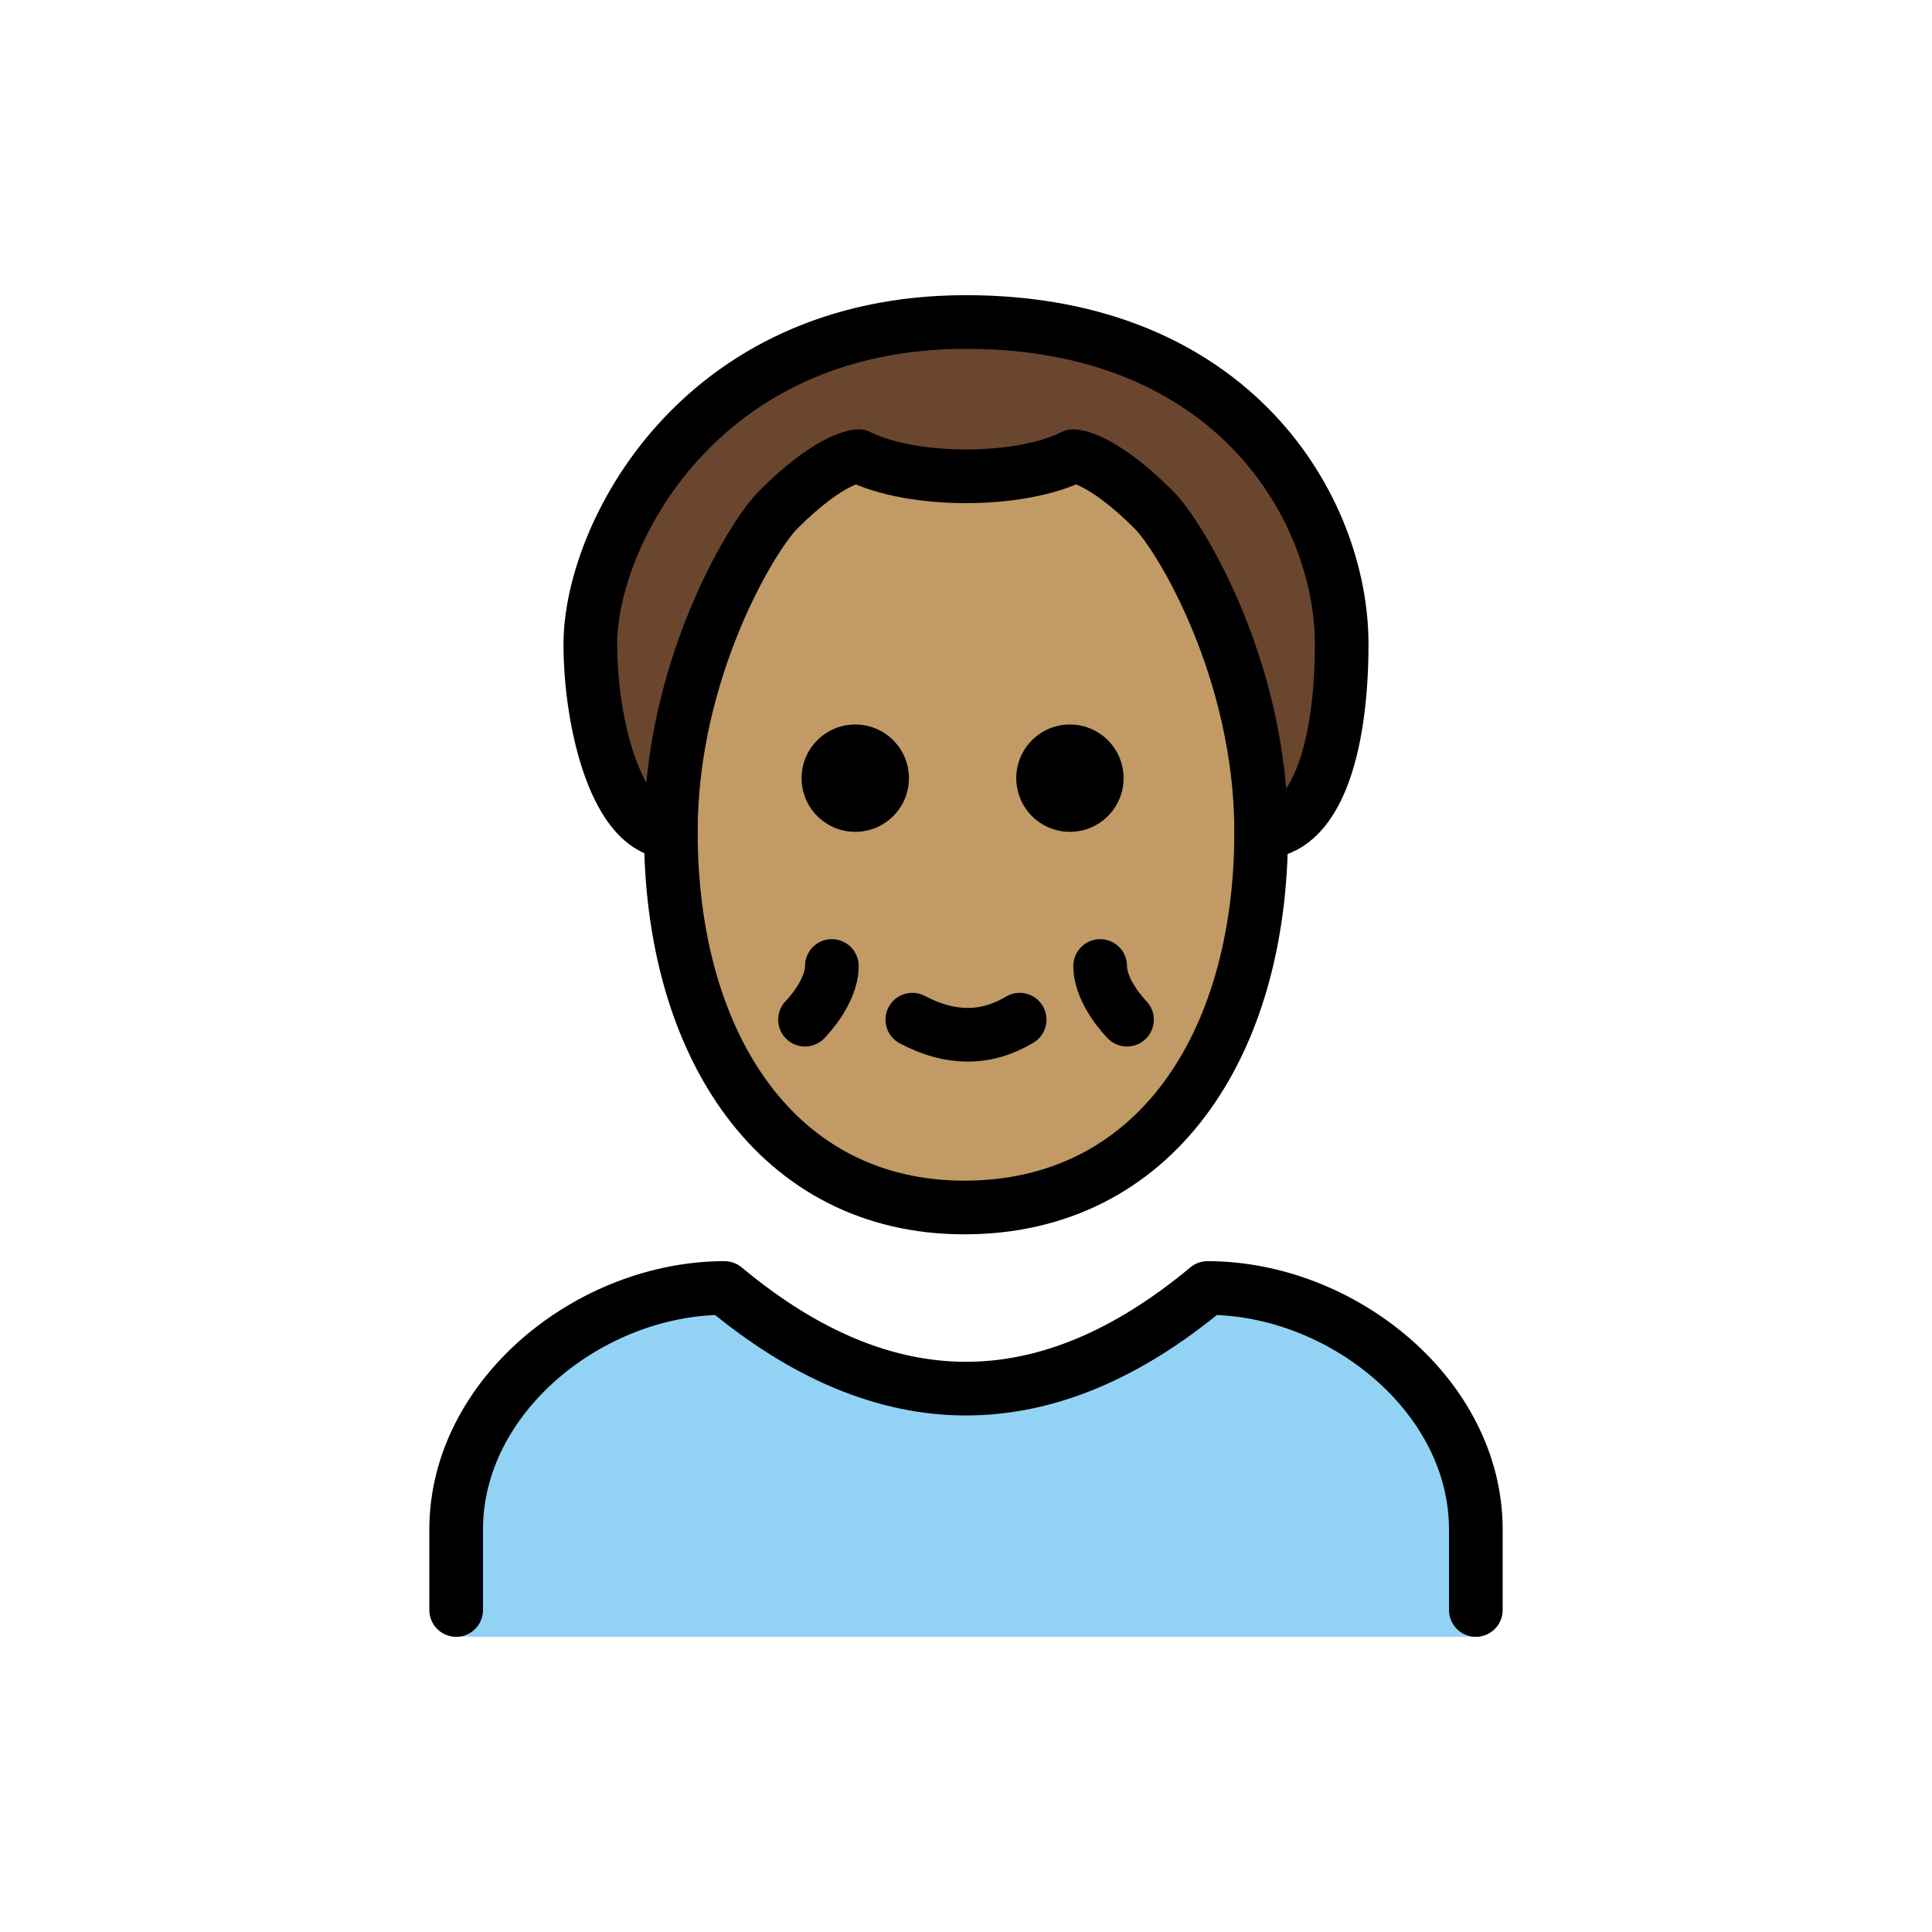
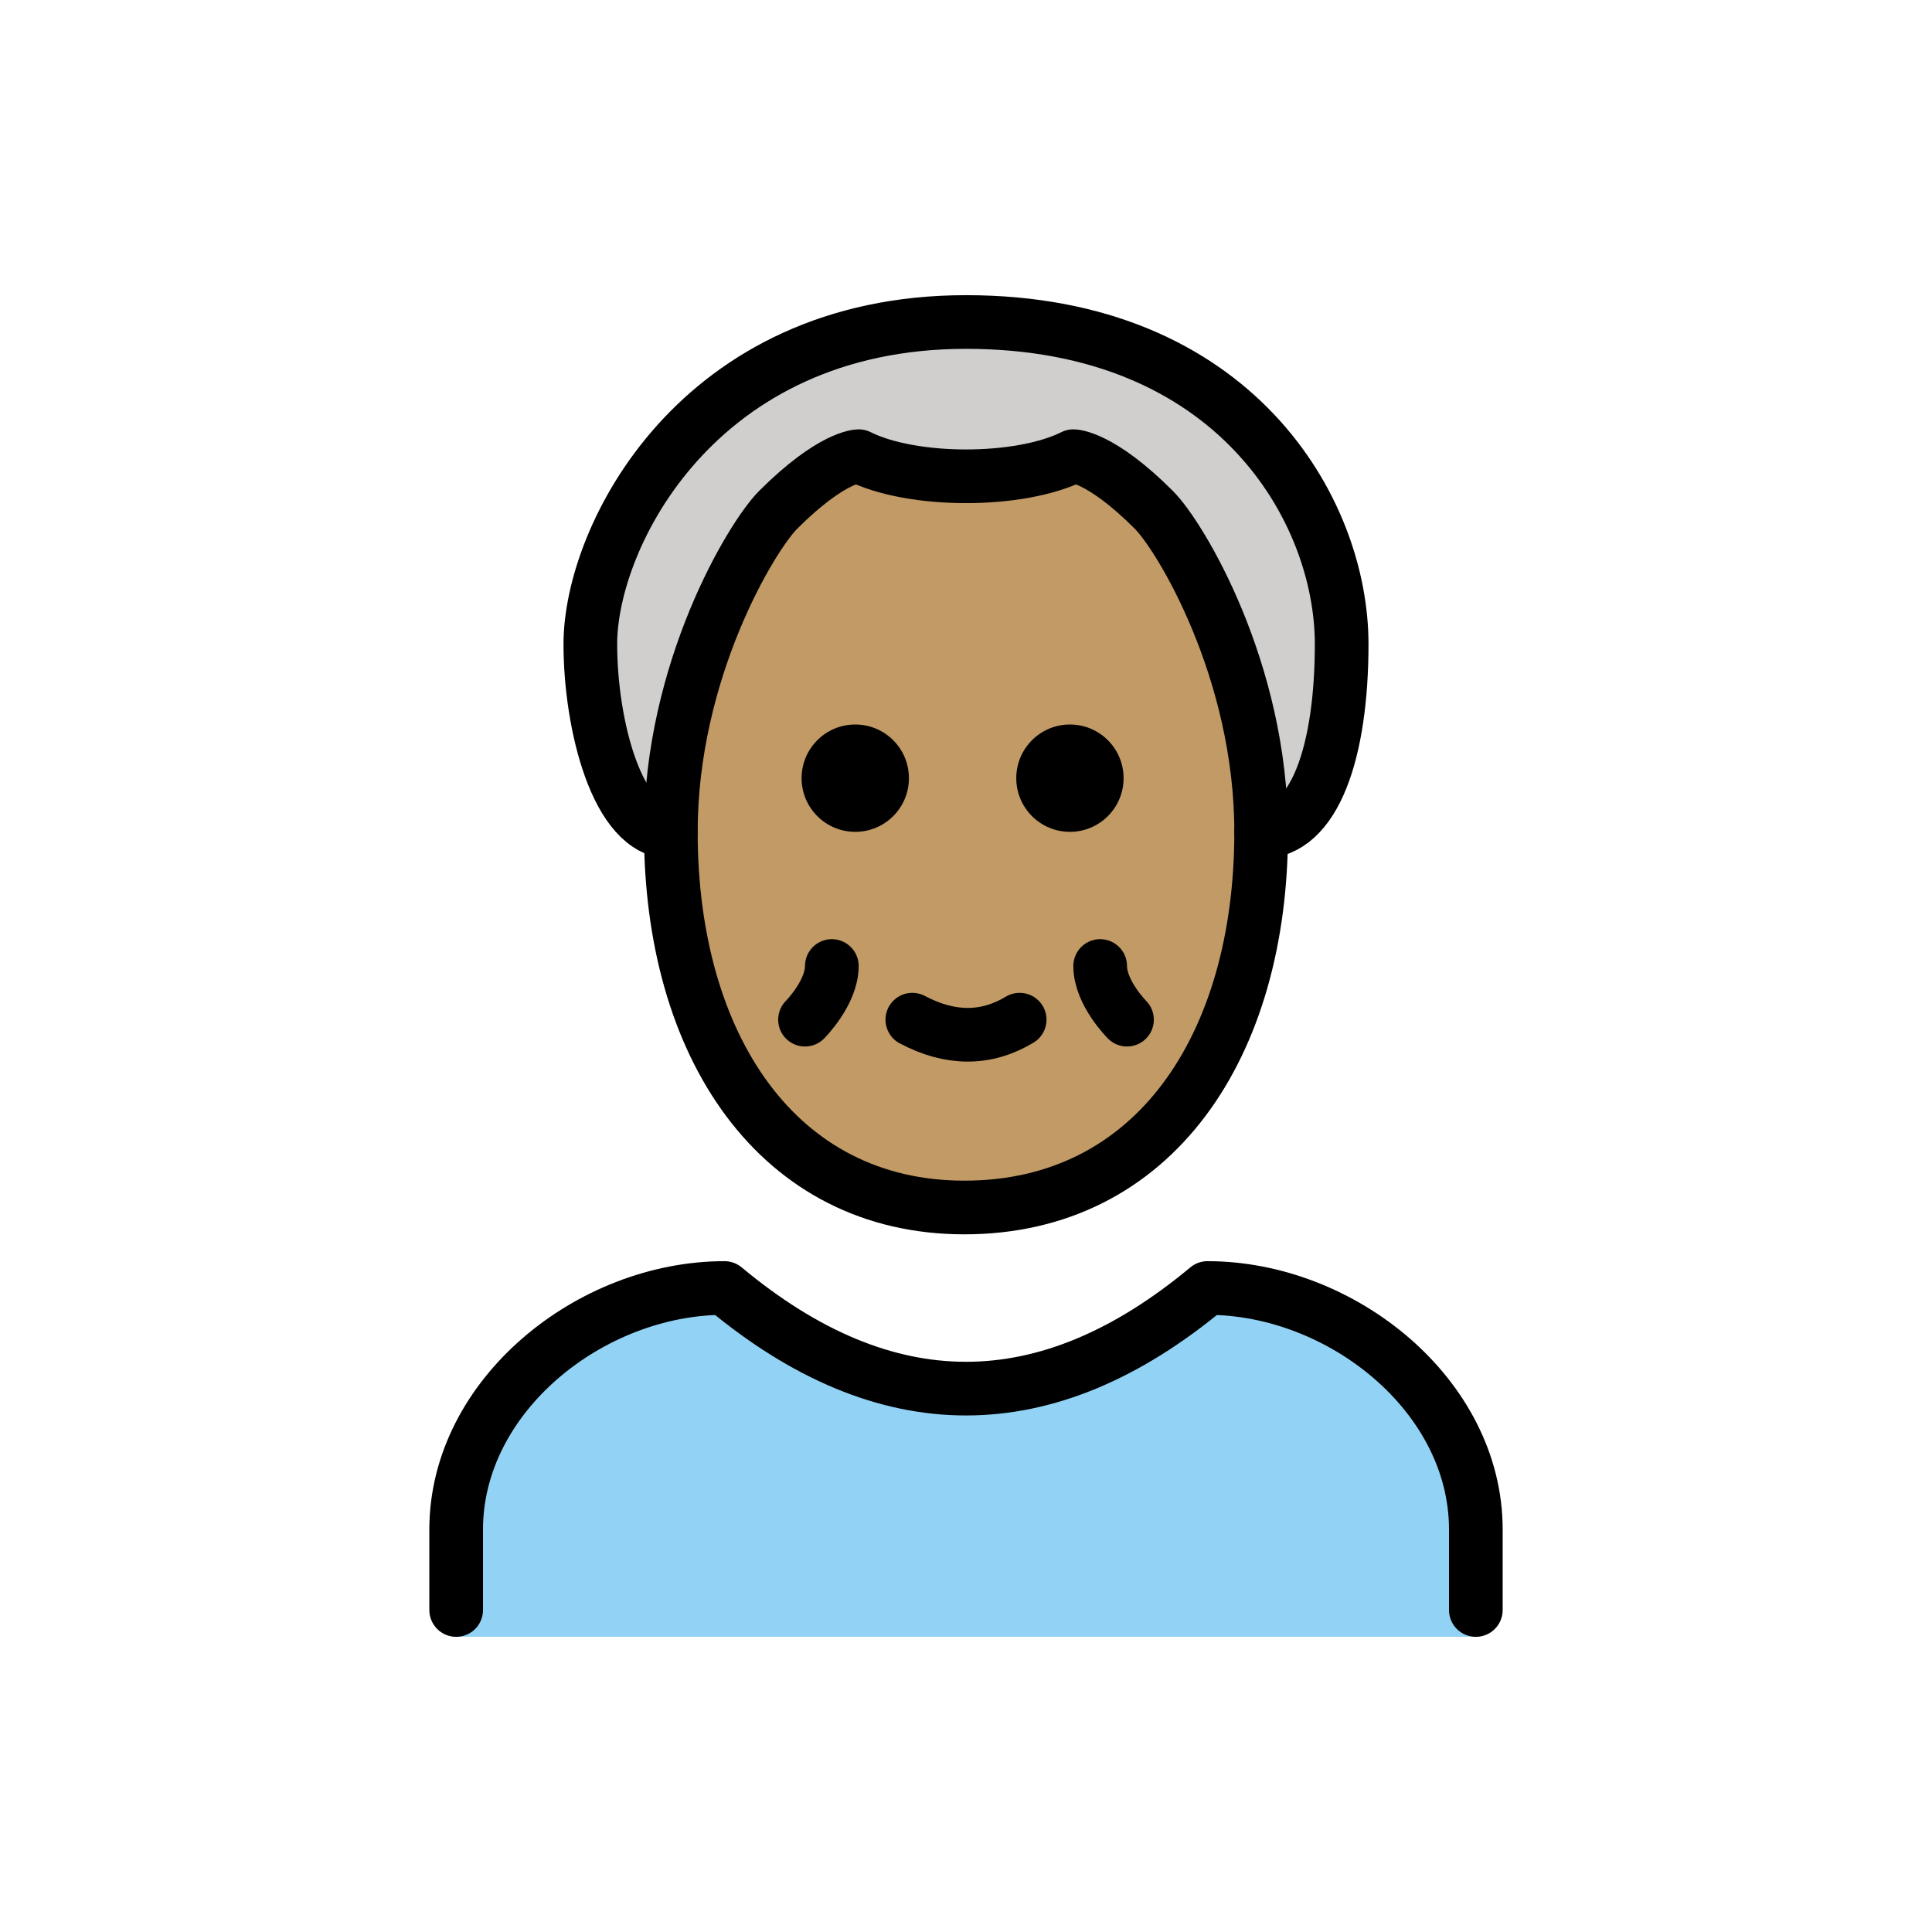
<svg xmlns="http://www.w3.org/2000/svg" version="1.1" id="emoji" x="0" y="0" viewBox="0 0 72 72" enable-background="new 0 0 72 72" xml:space="preserve">
  <g id="color">
    <path fill="#92D3F5" d="M55,60.998V57c0-4.994-5.006-9-10-9c-6,5-12,5-18,0c-4.992,0-10,4.006-10,9v3.998H55z" />
+     <path fill="#D0CFCE" d="M25,31c-2,0-3-4-3-7c0-4,4-12,14-12s14,7,14,12c0,4-1,7-3,7" />
  </g>
-   <g id="hair">
-     <path fill="#6a462f" d="M25,31c-2,0-3-4-3-7c0-4,4-12,14-12s14,7,14,12c0,4-1,7-3,7" />
-   </g>
+   <g id="hair" />
  <g id="skin">
    <path fill="#c19a65" d="M25,31c0,8,4,14,10.937,14C43,45,47,39,47,31c0-6-3-11-4-12c-2-2-3-2-3-2c-2,1-6,1-8,0c0,0-1,0-3,2 C28,20,25,25,25,31z" />
  </g>
  <g id="skin-shadow" />
  <g id="line">
    <path fill="none" stroke="#000000" stroke-width="2" stroke-linecap="round" stroke-linejoin="round" d="M25,31c-2,0-3-4-3-7 c0-4,4-12,14-12s14,7,14,12c0,4-1,7-3,7" />
    <path fill="none" stroke="#000000" stroke-width="2" stroke-linecap="round" stroke-linejoin="round" d="M17,60v-3 c0-4.994,5.008-9,10-9c6,5,12,5,18,0c4.994,0,10,4.006,10,9v3" />
    <path fill="none" stroke="#000000" stroke-width="2" stroke-linejoin="round" d="M25,31c0,8,4,14,10.937,14C43,45,47,39,47,31 c0-6-3-11-4-12c-2-2-3-2-3-2c-2,1-6,1-8,0c0,0-1,0-3,2C28,20,25,25,25,31z" />
    <path fill="none" stroke="#000000" stroke-width="2" stroke-linecap="round" stroke-linejoin="round" d="M38,38 c-1.248,0.75-2.582,0.75-4,0" />
    <path fill="none" stroke="#000000" stroke-width="2" stroke-linecap="round" stroke-linejoin="round" d="M31,36c0,1-1,2-1,2" />
    <path fill="none" stroke="#000000" stroke-width="2" stroke-linecap="round" stroke-linejoin="round" d="M41,36c0,1,1,2,1,2" />
    <path d="M41.873,29c0,1.105-0.895,2-2,2c-1.104,0-2-0.895-2-2s0.896-2,2-2C40.977,27,41.873,27.895,41.873,29" />
    <path d="M33.873,29c0,1.105-0.895,2-2,2c-1.104,0-2-0.895-2-2s0.896-2,2-2C32.977,27,33.873,27.895,33.873,29" />
  </g>
</svg>
